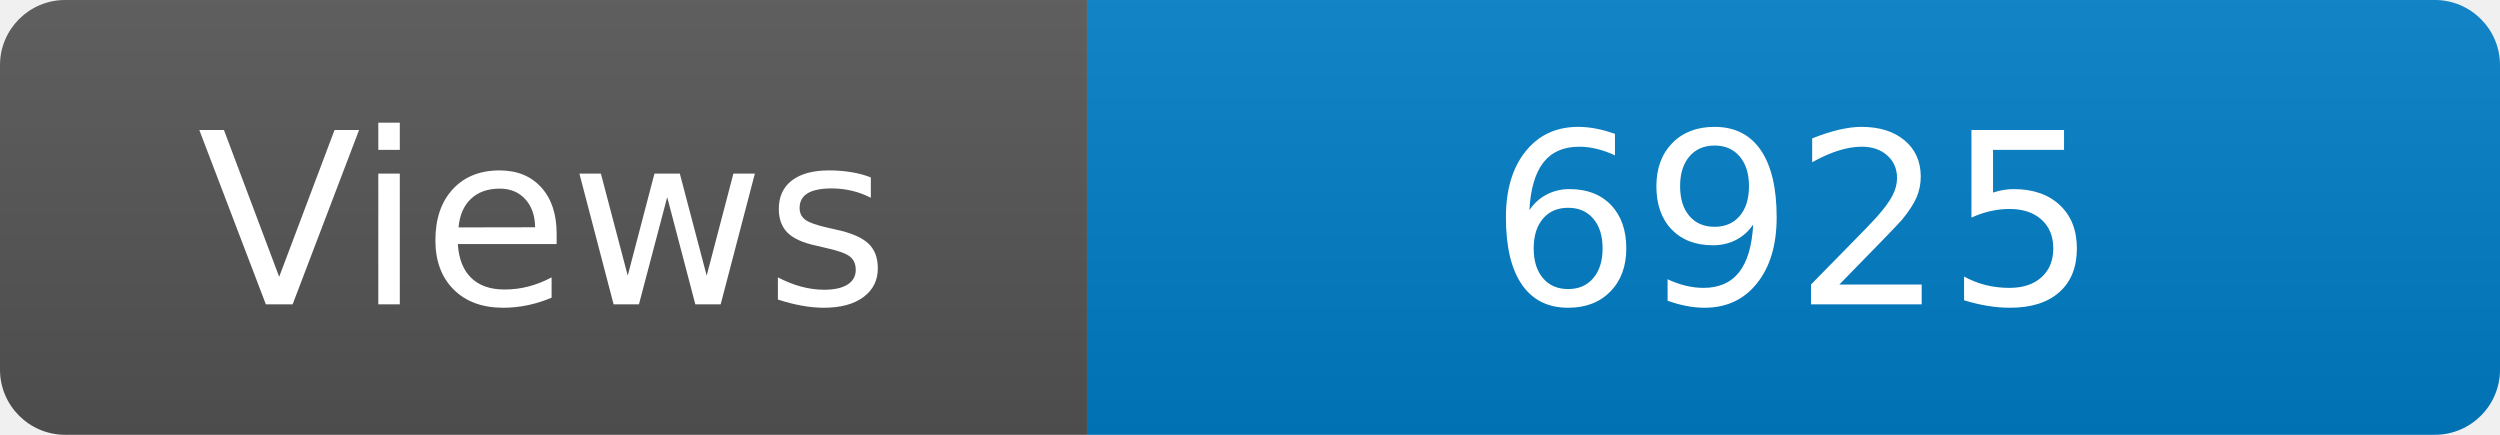
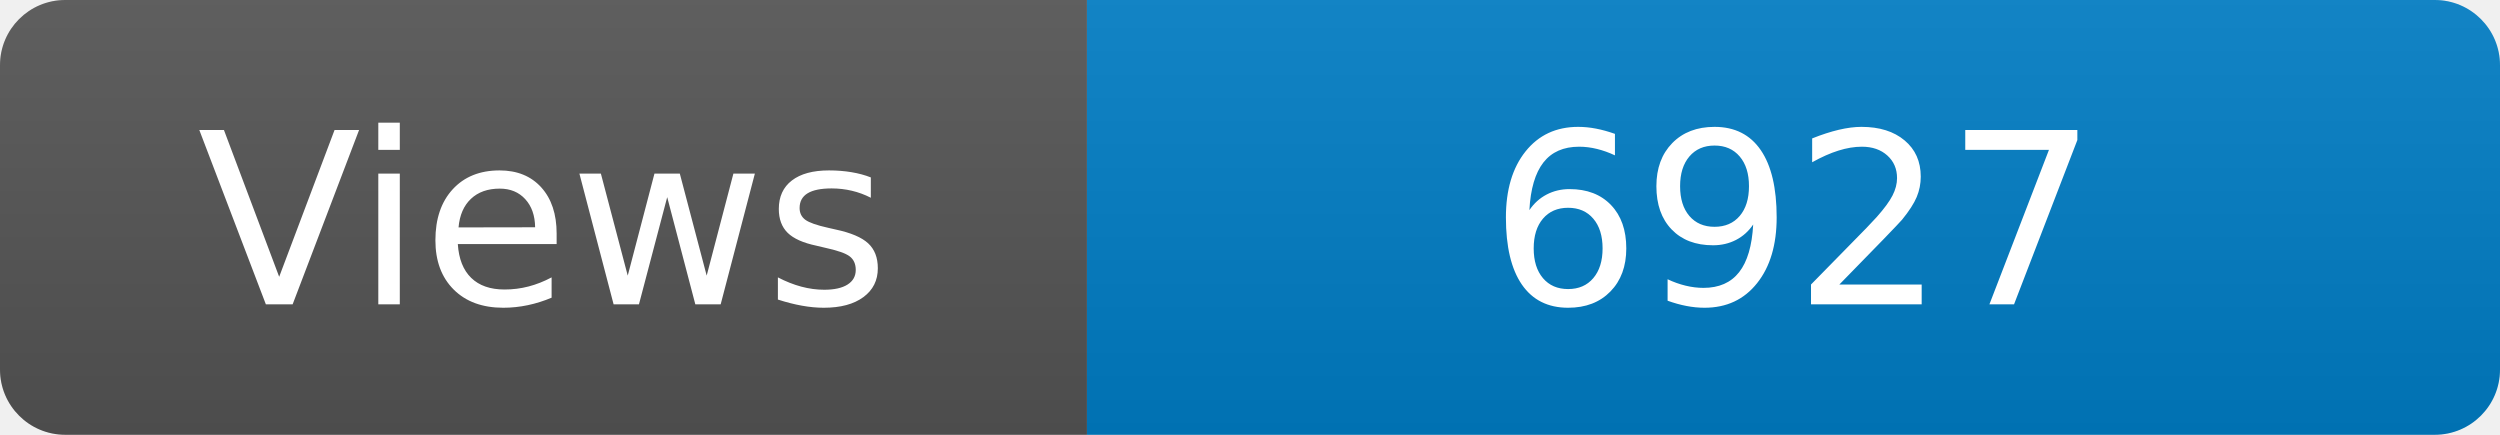
<svg xmlns="http://www.w3.org/2000/svg" width="115" height="20" role="img" aria-label="Maintained?: yes">
  <linearGradient id="s" x2="0" y2="100%">
    <stop offset="0" stop-color="#bbb" stop-opacity=".1" />
    <stop offset="1" stop-opacity=".1" />
  </linearGradient>
  <clipPath id="r">
    <rect width="115" height="20" rx="3" fill="#fff" />
  </clipPath>
  <g clip-path="url(#r)">
    <rect width="50" height="20" fill="#555" />
    <rect x="50" width="160" height="20" fill="#007ec6" />
    <rect width="115" height="20" fill="url(#s)" />
  </g>
  <g fill="#fff" text-anchor="middle" font-family="Verdana,Geneva,DejaVu Sans,sans-serif" font-size="110">
    <text x="250" y="140" transform="scale(.1)" fill="#fff">Views</text>
-     <text x="825" y="140" transform="scale(.1)" fill="#fff">6925</text>
+     <text x="825" y="140" transform="scale(.1)" fill="#fff">6927</text>
  </g>
</svg>
